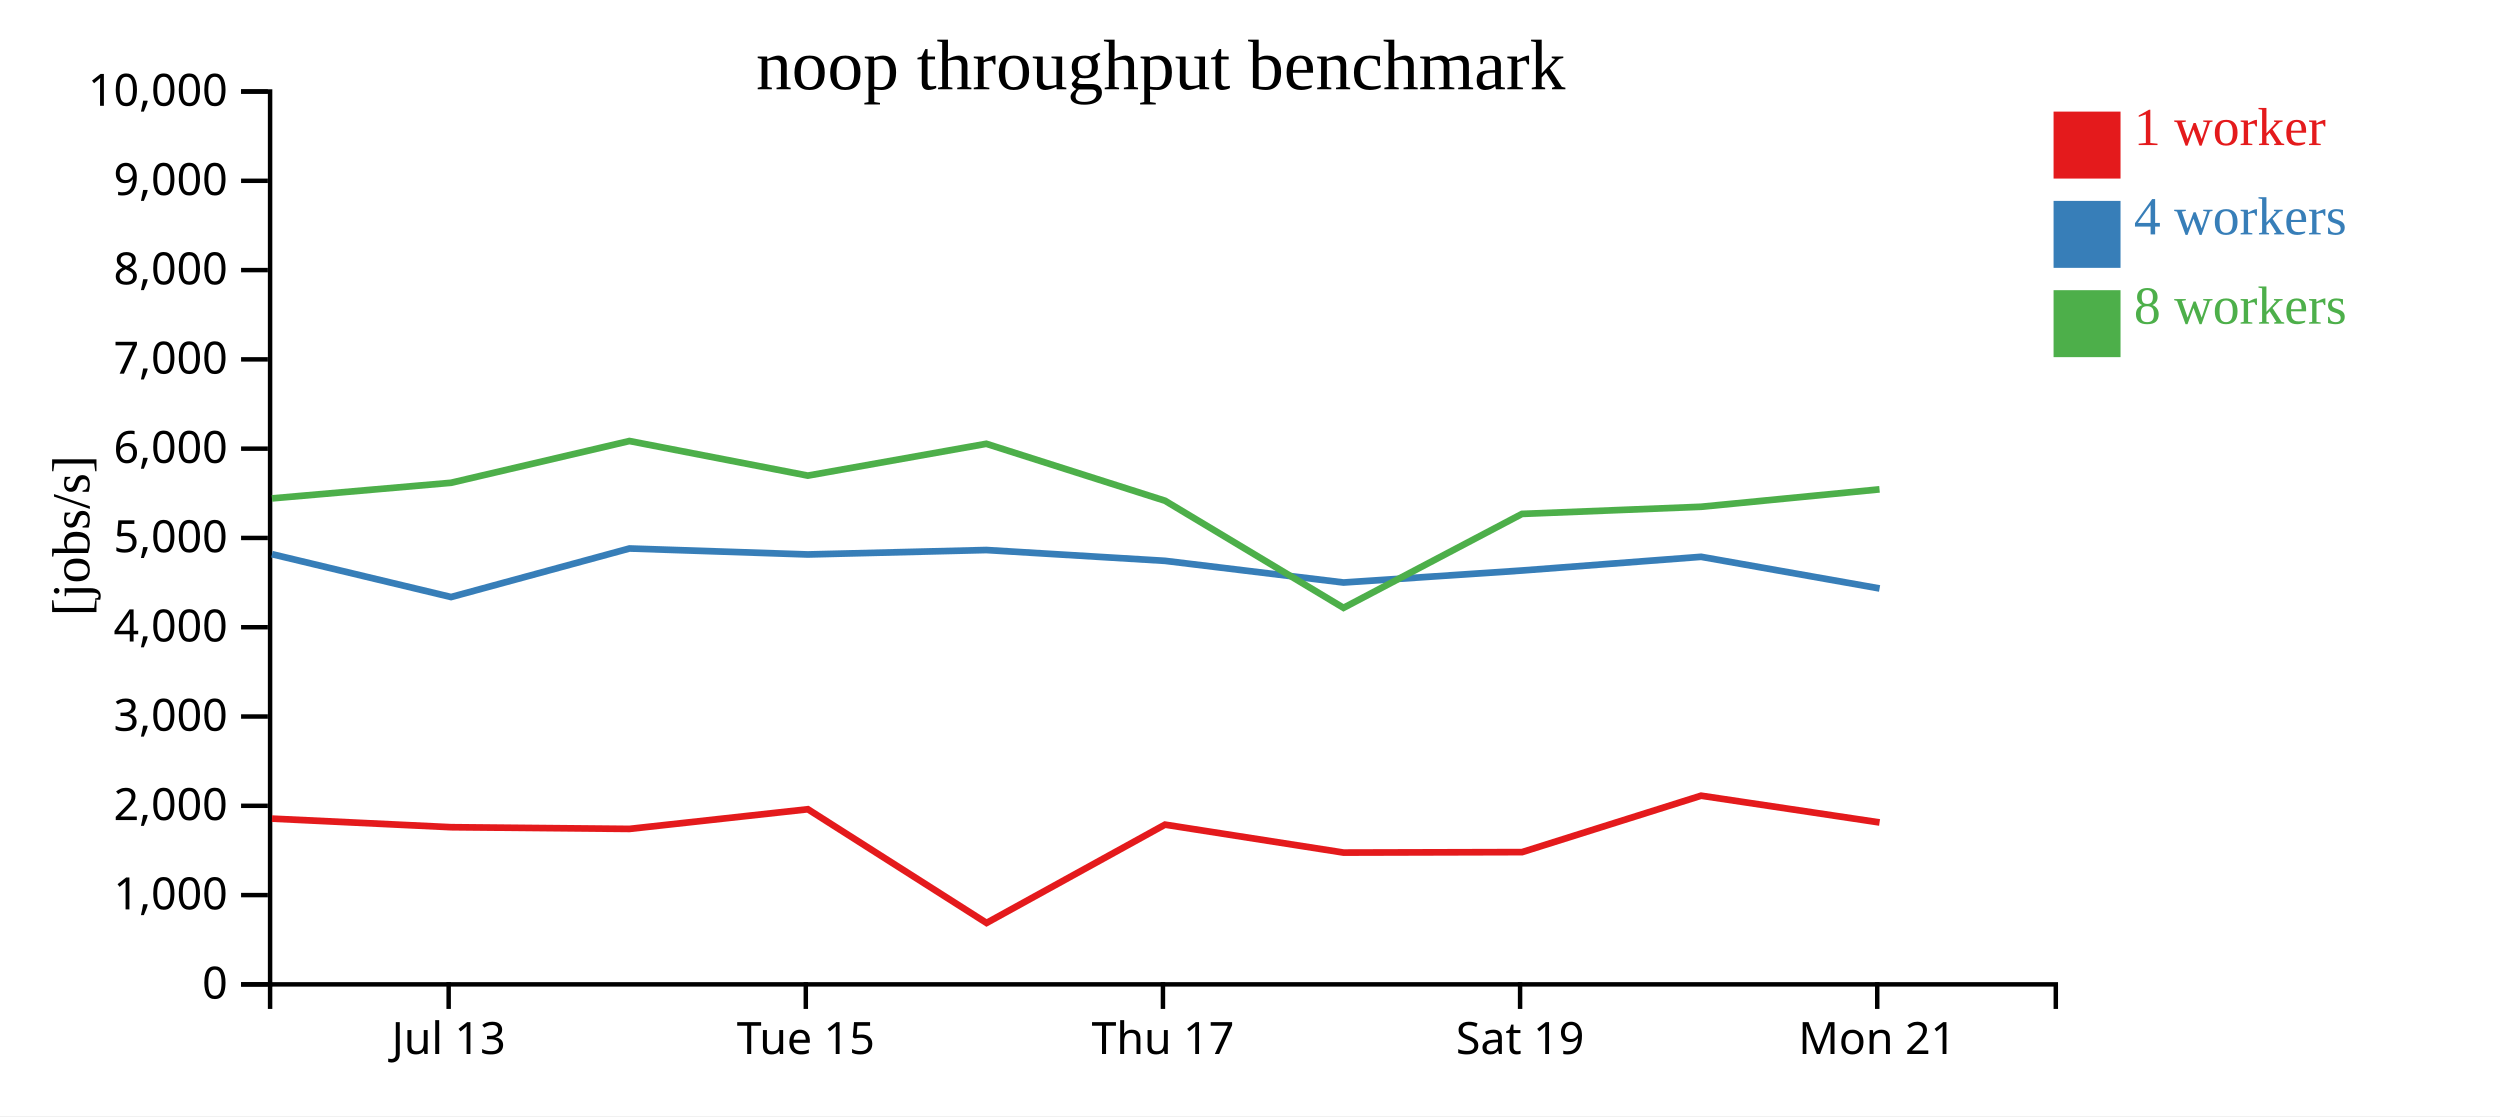
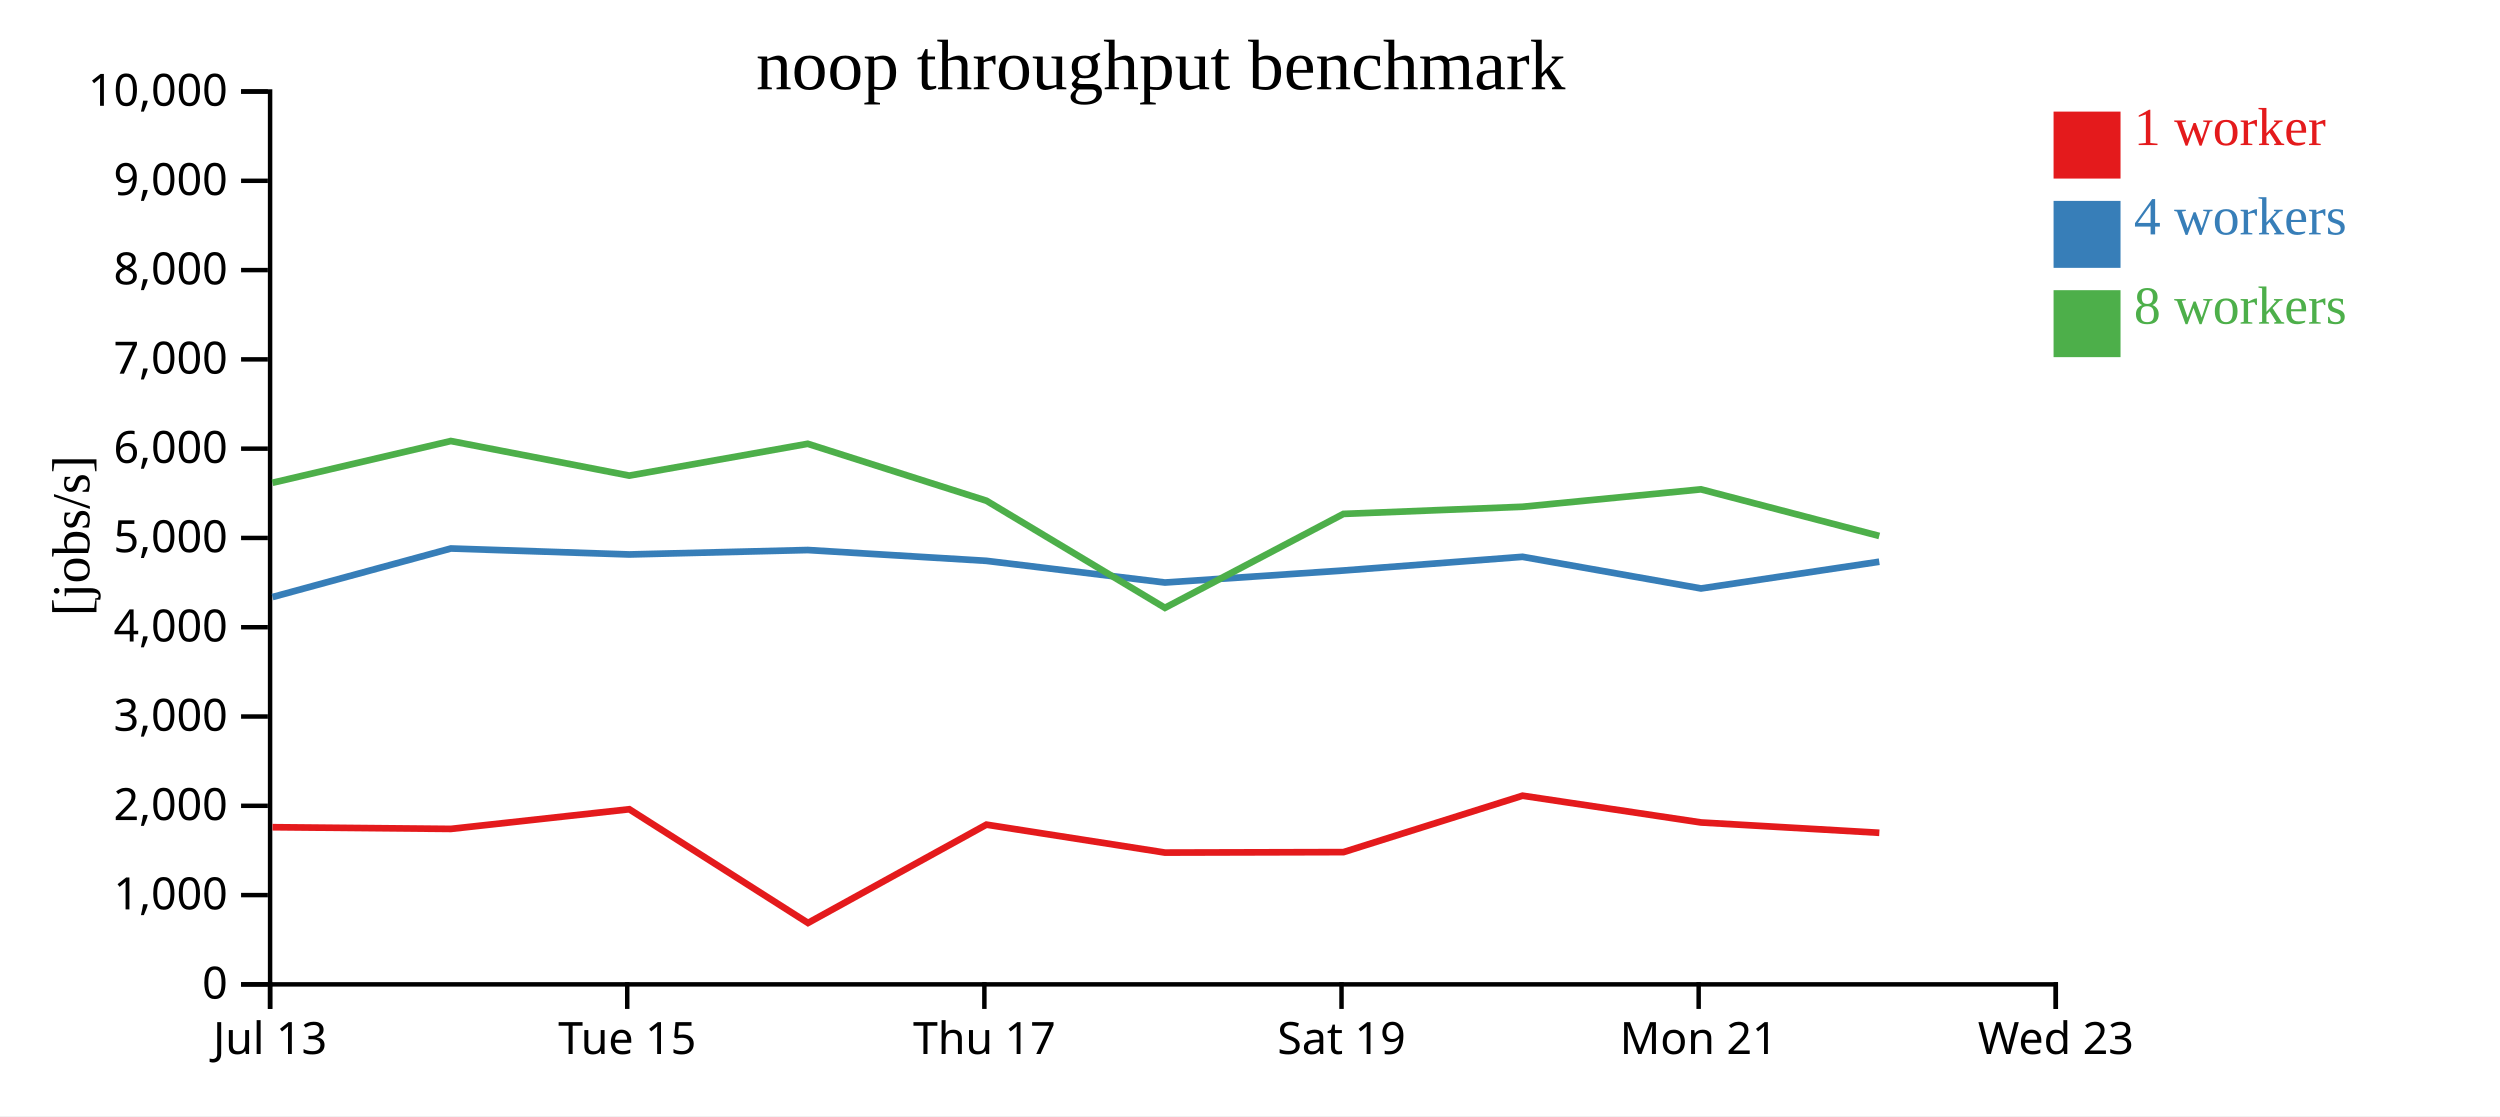
<svg xmlns="http://www.w3.org/2000/svg" width="560" height="250">
  <rect width="100%" height="100%" fill="white" />
  <g transform="translate(60,20)">
    <g transform="translate(0,200)" fill="none" font-size="10" font-family="sans-serif" text-anchor="middle">
      <path class="domain" stroke="currentColor" d="M0.5,6V0.5H400.5V6" />
-       <g class="tick" opacity="1" transform="translate(40.5,0)">
+       <g class="tick" opacity="1" transform="translate(0.5,0)">
        <line stroke="currentColor" y2="6" />
        <text fill="currentColor" y="9" dy="0.71em">Jul 13</text>
      </g>
-       <g class="tick" opacity="1" transform="translate(120.5,0)">
+       <g class="tick" opacity="1" transform="translate(80.5,0)">
        <line stroke="currentColor" y2="6" />
        <text fill="currentColor" y="9" dy="0.71em">Tue 15</text>
      </g>
-       <g class="tick" opacity="1" transform="translate(200.5,0)">
+       <g class="tick" opacity="1" transform="translate(160.5,0)">
        <line stroke="currentColor" y2="6" />
        <text fill="currentColor" y="9" dy="0.71em">Thu 17</text>
      </g>
-       <g class="tick" opacity="1" transform="translate(280.5,0)">
+       <g class="tick" opacity="1" transform="translate(240.5,0)">
        <line stroke="currentColor" y2="6" />
        <text fill="currentColor" y="9" dy="0.71em">Sat 19</text>
      </g>
-       <g class="tick" opacity="1" transform="translate(360.5,0)">
+       <g class="tick" opacity="1" transform="translate(320.5,0)">
        <line stroke="currentColor" y2="6" />
        <text fill="currentColor" y="9" dy="0.71em">Mon 21</text>
+       </g>
+       <g class="tick" opacity="1" transform="translate(400.5,0)">
+         <line stroke="currentColor" y2="6" />
+         <text fill="currentColor" y="9" dy="0.71em">Wed 23</text>
      </g>
    </g>
    <g fill="none" font-size="10" font-family="sans-serif" text-anchor="end">
      <path class="domain" stroke="currentColor" d="M-6,200.5H0.5V0.5H-6" />
      <g class="tick" opacity="1" transform="translate(0,200.5)">
        <line stroke="currentColor" x2="-6" />
        <text fill="currentColor" x="-9" dy="0.32em">0</text>
      </g>
      <g class="tick" opacity="1" transform="translate(0,180.5)">
        <line stroke="currentColor" x2="-6" />
        <text fill="currentColor" x="-9" dy="0.32em">1,000</text>
      </g>
      <g class="tick" opacity="1" transform="translate(0,160.5)">
        <line stroke="currentColor" x2="-6" />
        <text fill="currentColor" x="-9" dy="0.32em">2,000</text>
      </g>
      <g class="tick" opacity="1" transform="translate(0,140.5)">
        <line stroke="currentColor" x2="-6" />
        <text fill="currentColor" x="-9" dy="0.32em">3,000</text>
      </g>
      <g class="tick" opacity="1" transform="translate(0,120.5)">
        <line stroke="currentColor" x2="-6" />
        <text fill="currentColor" x="-9" dy="0.32em">4,000</text>
      </g>
      <g class="tick" opacity="1" transform="translate(0,100.5)">
        <line stroke="currentColor" x2="-6" />
        <text fill="currentColor" x="-9" dy="0.32em">5,000</text>
      </g>
      <g class="tick" opacity="1" transform="translate(0,80.5)">
        <line stroke="currentColor" x2="-6" />
        <text fill="currentColor" x="-9" dy="0.32em">6,000</text>
      </g>
      <g class="tick" opacity="1" transform="translate(0,60.5)">
        <line stroke="currentColor" x2="-6" />
        <text fill="currentColor" x="-9" dy="0.32em">7,000</text>
      </g>
      <g class="tick" opacity="1" transform="translate(0,40.5)">
        <line stroke="currentColor" x2="-6" />
        <text fill="currentColor" x="-9" dy="0.32em">8,000</text>
      </g>
      <g class="tick" opacity="1" transform="translate(0,20.5)">
        <line stroke="currentColor" x2="-6" />
        <text fill="currentColor" x="-9" dy="0.32em">9,000</text>
      </g>
      <g class="tick" opacity="1" transform="translate(0,0.5)">
        <line stroke="currentColor" x2="-6" />
        <text fill="currentColor" x="-9" dy="0.32em">10,000</text>
      </g>
    </g>
    <text text-anchor="middle" style="font-size: 12px" transform="rotate(-90)" y="-40" x="-100">[jobs/s]</text>
    <text text-anchor="middle" style="font-size: 16px" y="0" x="200">noop throughput benchmark</text>
-     <path class="line" fill="none" stroke="#e41a1c" stroke-width="1.5" d="M0.927,163.374L41.041,165.295L80.995,165.675L120.959,161.27L160.986,186.739L200.959,164.72L240.956,170.981L280.947,170.873L321.048,158.237L361.024,164.232" />
-     <path class="line" fill="none" stroke="#377eb8" stroke-width="1.5" d="M0.924,104.135L41.038,113.738L80.995,102.862L120.957,104.201L160.937,103.207L200.954,105.629L240.946,110.485L280.94,107.793L321.048,104.727L361.027,111.815" />
-     <path class="line" fill="none" stroke="#4daf4a" stroke-width="1.5" d="M0.92,91.64L41.03,88.143L80.983,78.788L120.949,86.54L160.932,79.41L200.952,92.16L240.945,116.159L280.926,95.117L321.046,93.516L361.015,89.613" />
+     <path class="line" fill="none" stroke="#e41a1c" stroke-width="1.5" d="M1.041,165.295L40.995,165.675L80.959,161.27L120.986,186.739L160.959,164.72L200.956,170.981L240.947,170.873L281.048,158.237L321.024,164.232L360.971,166.547" />
+     <path class="line" fill="none" stroke="#377eb8" stroke-width="1.5" d="M1.038,113.738L40.995,102.862L80.957,104.201L120.937,103.207L160.954,105.629L200.946,110.485L240.94,107.793L281.048,104.727L321.027,111.815L360.958,105.828" />
+     <path class="line" fill="none" stroke="#4daf4a" stroke-width="1.5" d="M1.03,88.143L40.983,78.788L80.949,86.54L120.932,79.41L160.952,92.16L200.945,116.159L240.926,95.117L281.046,93.516L321.015,89.613L360.958,100.057" />
    <rect class="dot" x="400" y="5" width="15" height="15" style="fill: #e41a1c;" />
    <rect class="dot" x="400" y="25" width="15" height="15" style="fill: #377eb8;" />
    <rect class="dot" x="400" y="45" width="15" height="15" style="fill: #4daf4a;" />
    <text class="label" x="418" y="12.5" style="fill: #e41a1c; alignment-baseline: middle;" text-anchor="left">1 worker</text>
    <text class="label" x="418" y="32.5" style="fill: #377eb8; alignment-baseline: middle;" text-anchor="left">4 workers</text>
    <text class="label" x="418" y="52.5" style="fill: #4daf4a; alignment-baseline: middle;" text-anchor="left">8 workers</text>
  </g>
</svg>
